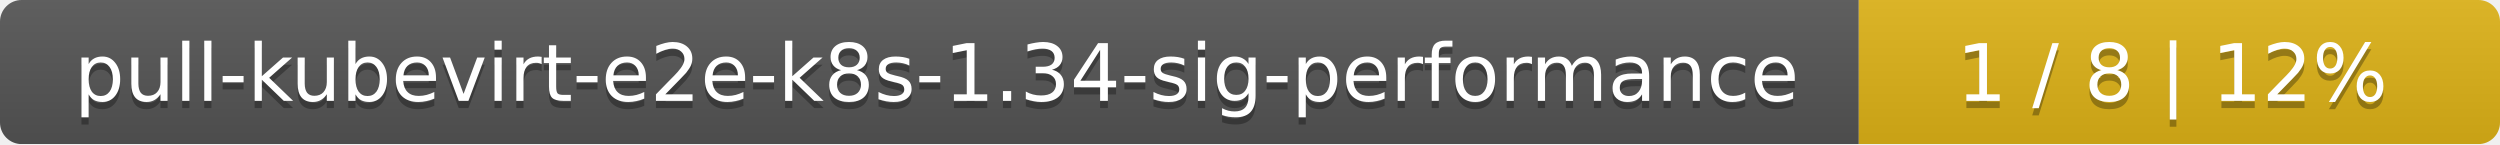
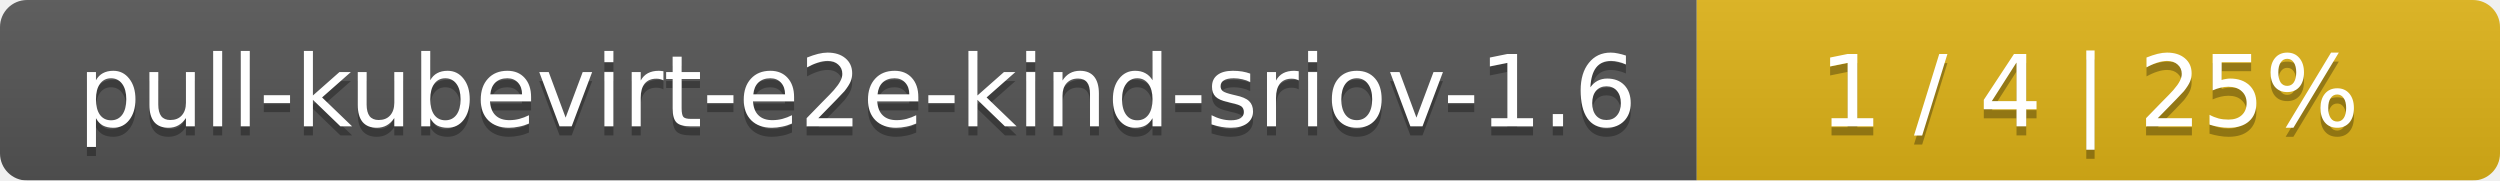
- <svg xmlns="http://www.w3.org/2000/svg" width="347" height="20">
+ <svg xmlns="http://www.w3.org/2000/svg" width="277" height="20">
  <linearGradient id="smooth" x2="0" y2="100%">
    <stop offset="0" stop-color="#bbb" stop-opacity=".1" />
    <stop offset="1" stop-opacity=".1" />
  </linearGradient>
  <mask id="round">
-     <rect width="347" height="20" rx="3" fill="#fff" />
+     <rect width="277" height="20" rx="3" fill="#fff" />
  </mask>
  <g mask="url(#round)">
-     <rect width="258" height="20" fill="#555" />
-     <rect x="258" width="89" height="20" fill="#dfb317" />
-     <rect width="347" height="20" fill="url(#smooth)" />
+     <rect width="188" height="20" fill="#555" />
+     <rect x="188" width="89" height="20" fill="#dfb317" />
+     <rect width="277" height="20" fill="url(#smooth)" />
  </g>
  <g fill="#fff" text-anchor="middle" font-family="DejaVu Sans,Verdana,Geneva,sans-serif" font-size="11">
-     <text x="130" y="15" fill="#010101" fill-opacity=".3">pull-kubevirt-e2e-k8s-1.34-sig-performance</text>
-     <text x="130" y="14">pull-kubevirt-e2e-k8s-1.34-sig-performance</text>
-     <text x="301.5" y="15" fill="#010101" fill-opacity=".3">1 / 8    |    12%</text>
-     <text x="301.5" y="14">1 / 8    |    12%</text>
+     <text x="95" y="15" fill="#010101" fill-opacity=".3">pull-kubevirt-e2e-kind-sriov-1.6</text>
+     <text x="95" y="14">pull-kubevirt-e2e-kind-sriov-1.6</text>
+     <text x="231.5" y="15" fill="#010101" fill-opacity=".3">1 / 4    |    25%</text>
+     <text x="231.5" y="14">1 / 4    |    25%</text>
  </g>
</svg>
